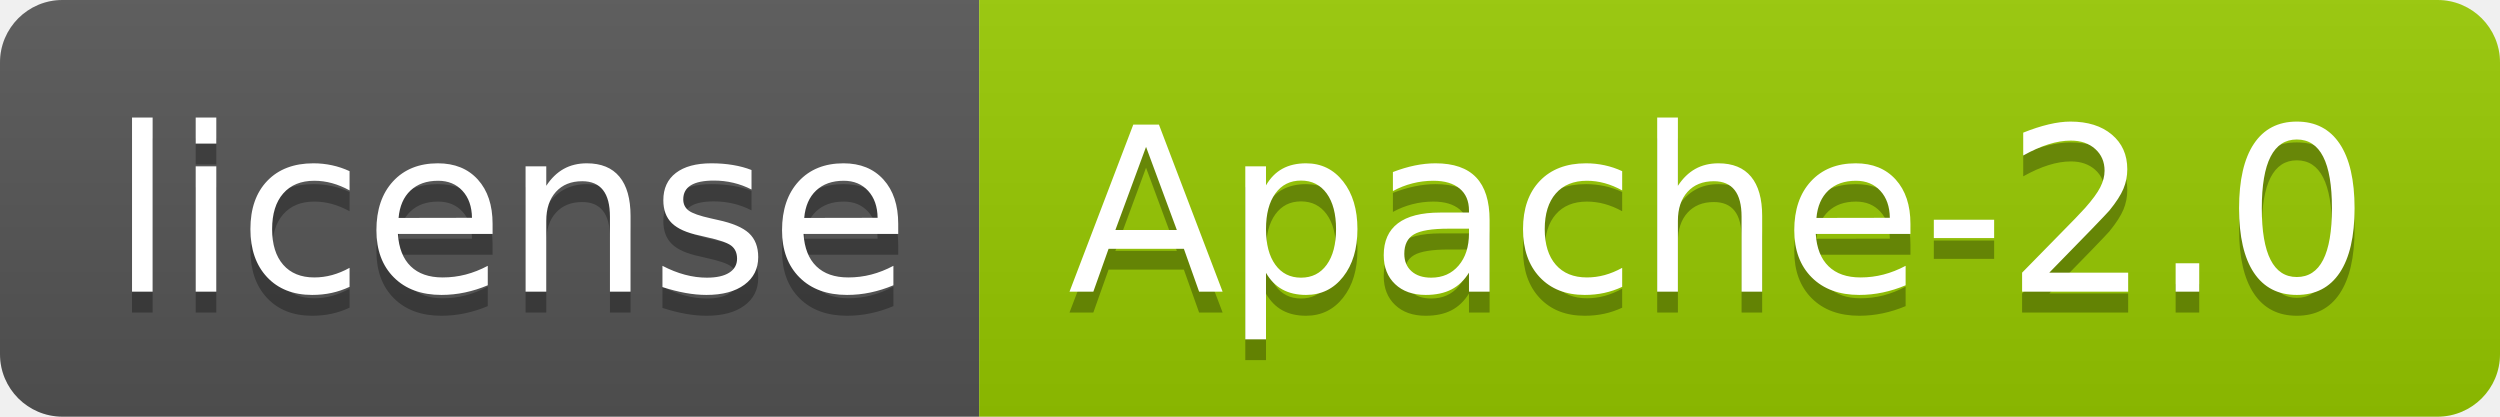
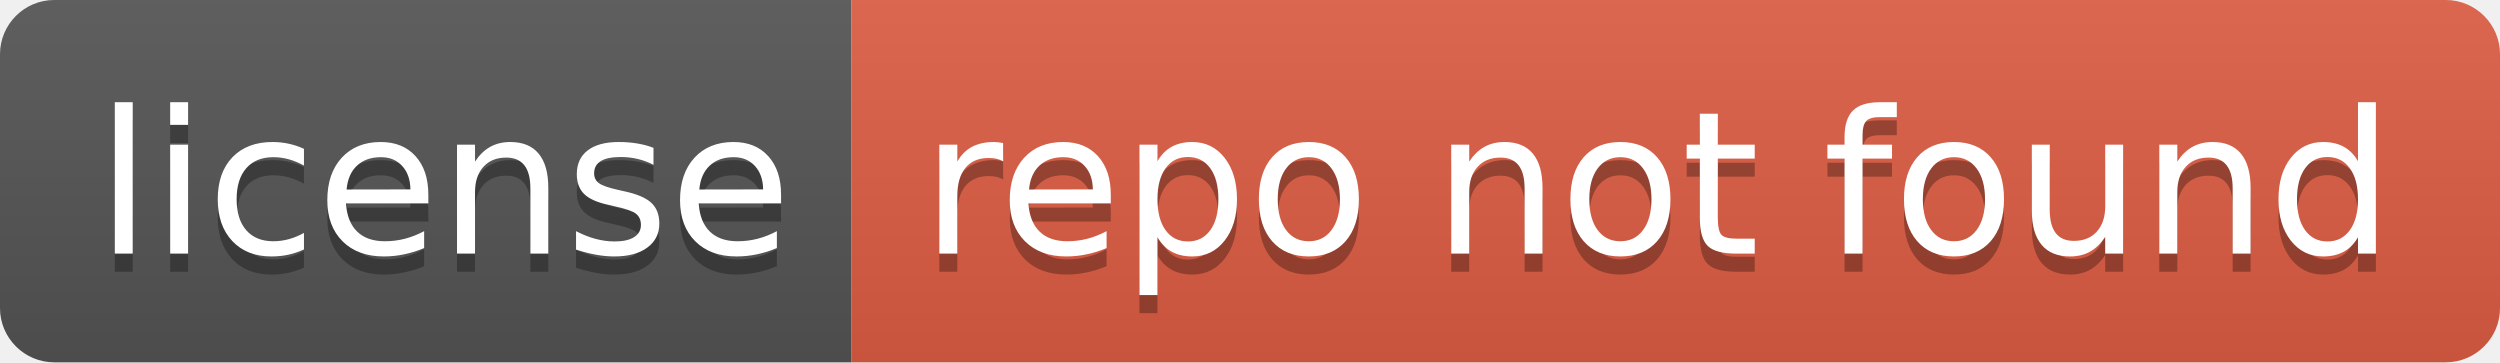
- <svg xmlns="http://www.w3.org/2000/svg" width="120" height="20" role="img" aria-label="license: Apache-2.0">
+ <svg xmlns="http://www.w3.org/2000/svg" width="138" height="20" role="img" aria-label="license: repo not found">
  <linearGradient id="s" x2="0" y2="100%">
    <stop offset="0" stop-color="#bbb" stop-opacity=".1" />
    <stop offset="1" stop-opacity=".1" />
  </linearGradient>
  <clipPath id="r">
-     <rect width="120" height="20" rx="3" fill="#fff" />
+     <rect width="138" height="20" rx="3" fill="#fff" />
  </clipPath>
  <g clip-path="url(#r)">
    <rect width="47" height="20" fill="#555" />
-     <rect x="47" width="73" height="20" fill="#97ca00" />
-     <rect width="120" height="20" fill="url(#s)" />
+     <rect x="47" width="91" height="20" fill="#e05d44" />
+     <rect width="138" height="20" fill="url(#s)" />
  </g>
  <g fill="#fff" text-anchor="middle" font-family="Verdana,Geneva,DejaVu Sans,sans-serif" text-rendering="geometricPrecision" font-size="110">
    <text aria-hidden="true" x="245" y="150" fill="#010101" fill-opacity=".3" transform="scale(.1)" textLength="370">license</text>
    <text x="245" y="140" transform="scale(.1)" fill="#fff" textLength="370">license</text>
-     <text aria-hidden="true" x="825" y="150" fill="#010101" fill-opacity=".3" transform="scale(.1)" textLength="630">Apache-2.0</text>
-     <text x="825" y="140" transform="scale(.1)" fill="#fff" textLength="630">Apache-2.0</text>
+     <text aria-hidden="true" x="915" y="150" fill="#010101" fill-opacity=".3" transform="scale(.1)" textLength="810">repo not found</text>
+     <text x="915" y="140" transform="scale(.1)" fill="#fff" textLength="810">repo not found</text>
  </g>
</svg>
